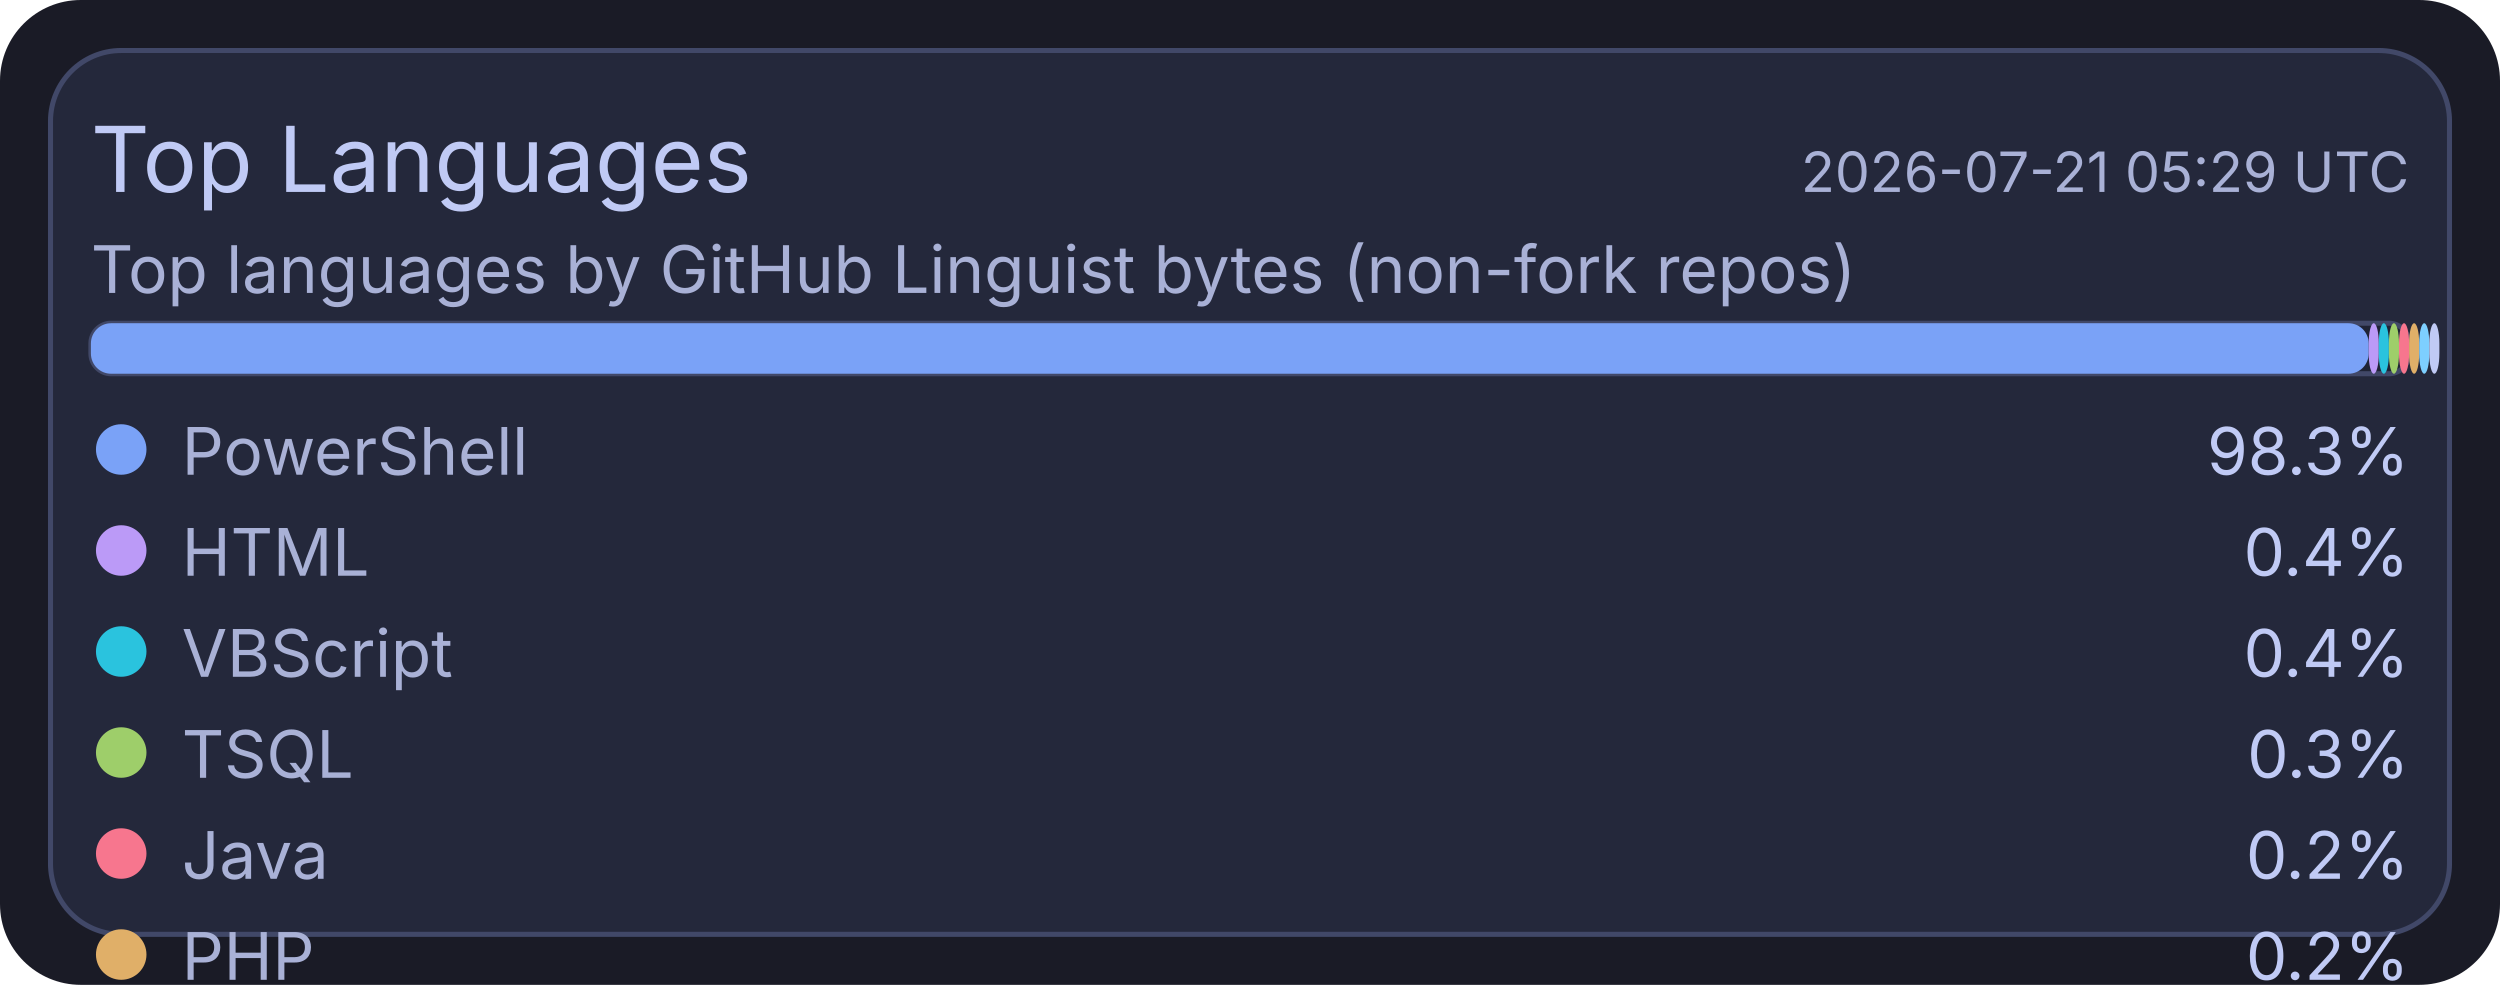
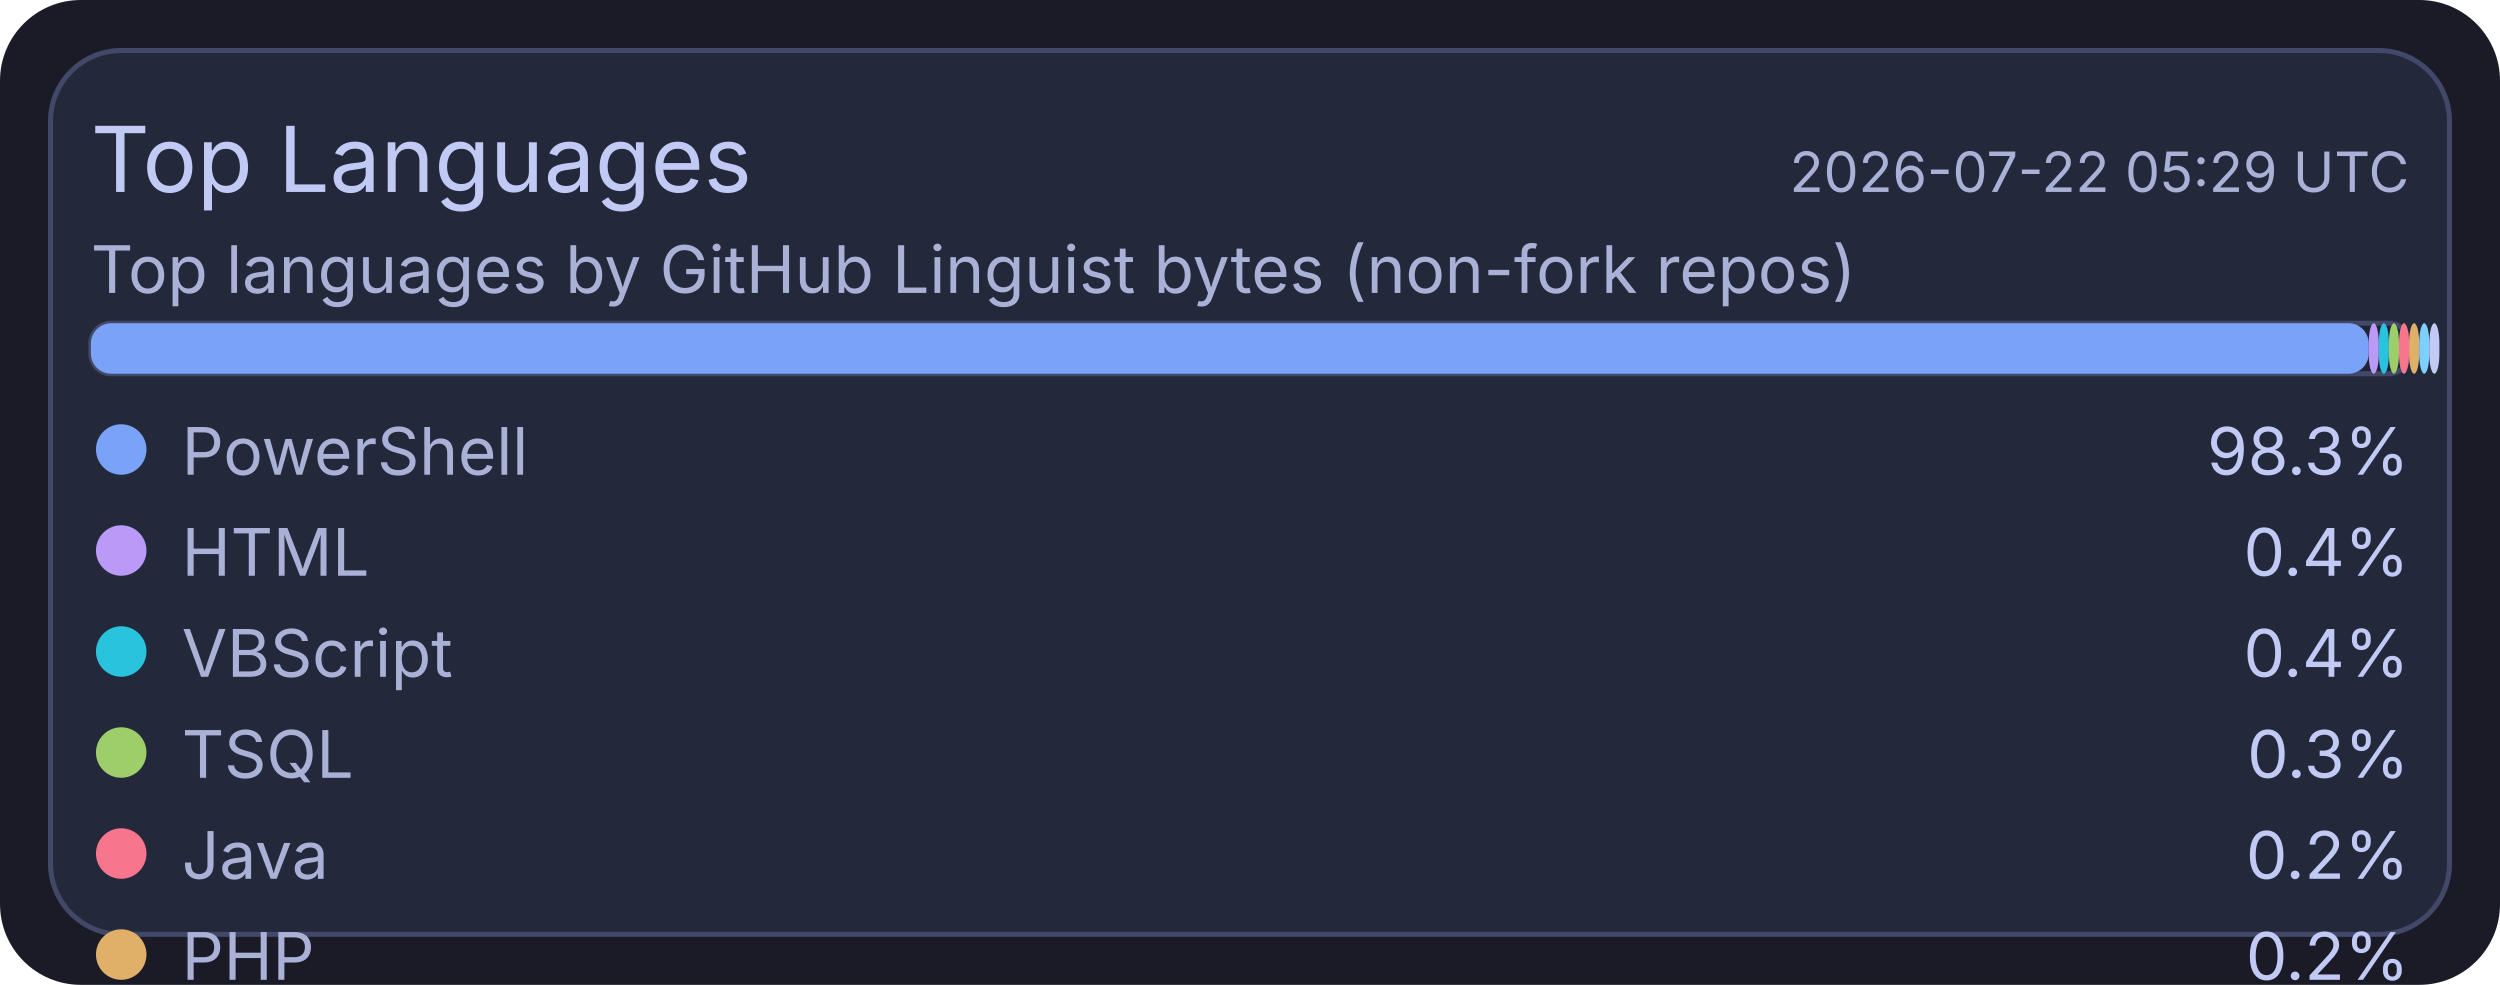
<svg xmlns="http://www.w3.org/2000/svg" width="495" height="195" viewBox="0 0 495 195">
  <rect x="0" y="0" width="495" height="195" rx="16" fill="#1a1b26" />
  <rect x="10" y="10" width="475" height="175" rx="14" fill="#24283b" stroke="#414868" stroke-width="1" />
  <text x="18" y="38" fill="#c0caf5" font-size="18" font-family="ui-sans-serif, system-ui, -apple-system, Segoe UI">Top Languages</text>
-   <text x="477" y="38" text-anchor="end" fill="#a9b1d6" font-size="11" font-family="ui-sans-serif, system-ui, -apple-system, Segoe UI">2026-07-21 05:29 UTC</text>
+   <text x="477" y="38" text-anchor="end" fill="#a9b1d6" font-size="11" font-family="ui-sans-serif, system-ui, -apple-system, Segoe UI">2026-07-22 05:29 UTC</text>
  <text x="18" y="58" fill="#a9b1d6" font-size="13" font-family="ui-sans-serif, system-ui, -apple-system, Segoe UI">Top languages by GitHub Linguist bytes (non-fork repos)</text>
  <rect x="18" y="64" width="459" height="10" rx="4" fill="#1f2335" stroke="#414868" stroke-width="1" />
  <rect x="18" y="64" width="451" height="10" rx="4" fill="#7aa2f7" />
  <rect x="469" y="64" width="2" height="10" rx="4" fill="#bb9af7" />
  <rect x="471" y="64" width="2" height="10" rx="4" fill="#2ac3de" />
  <rect x="473" y="64" width="2" height="10" rx="4" fill="#9ece6a" />
  <rect x="475" y="64" width="2" height="10" rx="4" fill="#f7768e" />
  <rect x="477" y="64" width="2" height="10" rx="4" fill="#e0af68" />
  <rect x="479" y="64" width="2" height="10" rx="4" fill="#7dcfff" />
  <rect x="481" y="64" width="2" height="10" rx="4" fill="#c0caf5" />
  <circle cx="24" cy="89" r="5" fill="#7aa2f7" />
  <text x="36" y="94" fill="#a9b1d6" font-size="13" font-family="ui-sans-serif, system-ui, -apple-system, Segoe UI">PowerShell</text>
  <text x="477" y="94" text-anchor="end" fill="#c0caf5" font-size="13" font-family="ui-sans-serif, system-ui, -apple-system, Segoe UI">98.3%</text>
  <circle cx="24" cy="109" r="5" fill="#bb9af7" />
  <text x="36" y="114" fill="#a9b1d6" font-size="13" font-family="ui-sans-serif, system-ui, -apple-system, Segoe UI">HTML</text>
  <text x="477" y="114" text-anchor="end" fill="#c0caf5" font-size="13" font-family="ui-sans-serif, system-ui, -apple-system, Segoe UI">0.4%</text>
  <circle cx="24" cy="129" r="5" fill="#2ac3de" />
  <text x="36" y="134" fill="#a9b1d6" font-size="13" font-family="ui-sans-serif, system-ui, -apple-system, Segoe UI">VBScript</text>
  <text x="477" y="134" text-anchor="end" fill="#c0caf5" font-size="13" font-family="ui-sans-serif, system-ui, -apple-system, Segoe UI">0.4%</text>
  <circle cx="24" cy="149" r="5" fill="#9ece6a" />
  <text x="36" y="154" fill="#a9b1d6" font-size="13" font-family="ui-sans-serif, system-ui, -apple-system, Segoe UI">TSQL</text>
  <text x="477" y="154" text-anchor="end" fill="#c0caf5" font-size="13" font-family="ui-sans-serif, system-ui, -apple-system, Segoe UI">0.3%</text>
  <circle cx="24" cy="169" r="5" fill="#f7768e" />
  <text x="36" y="174" fill="#a9b1d6" font-size="13" font-family="ui-sans-serif, system-ui, -apple-system, Segoe UI">Java</text>
  <text x="477" y="174" text-anchor="end" fill="#c0caf5" font-size="13" font-family="ui-sans-serif, system-ui, -apple-system, Segoe UI">0.2%</text>
  <circle cx="24" cy="189" r="5" fill="#e0af68" />
  <text x="36" y="194" fill="#a9b1d6" font-size="13" font-family="ui-sans-serif, system-ui, -apple-system, Segoe UI">PHP</text>
  <text x="477" y="194" text-anchor="end" fill="#c0caf5" font-size="13" font-family="ui-sans-serif, system-ui, -apple-system, Segoe UI">0.2%</text>
  <circle cx="24" cy="209" r="5" fill="#7dcfff" />
  <text x="36" y="214" fill="#a9b1d6" font-size="13" font-family="ui-sans-serif, system-ui, -apple-system, Segoe UI">C#</text>
  <text x="477" y="214" text-anchor="end" fill="#c0caf5" font-size="13" font-family="ui-sans-serif, system-ui, -apple-system, Segoe UI">0.2%</text>
  <circle cx="24" cy="229" r="5" fill="#c0caf5" />
  <text x="36" y="234" fill="#a9b1d6" font-size="13" font-family="ui-sans-serif, system-ui, -apple-system, Segoe UI">Python</text>
  <text x="477" y="234" text-anchor="end" fill="#c0caf5" font-size="13" font-family="ui-sans-serif, system-ui, -apple-system, Segoe UI">0.1%</text>
</svg>
